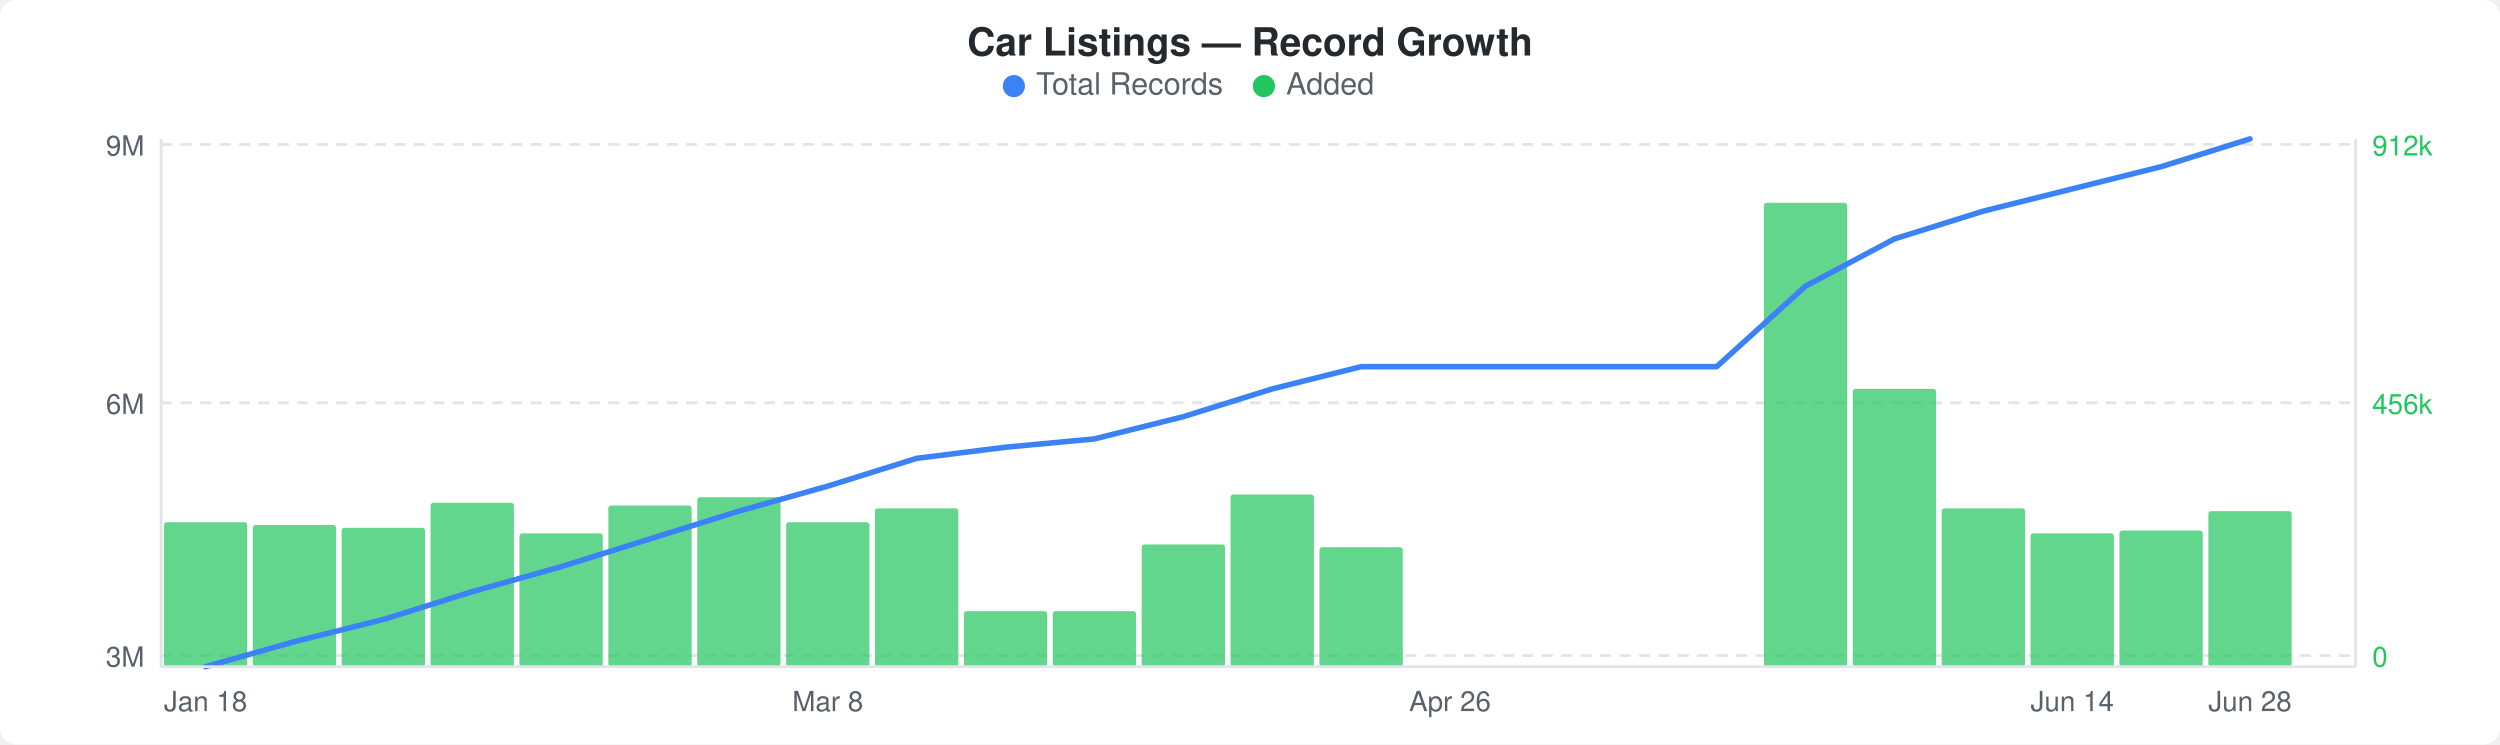
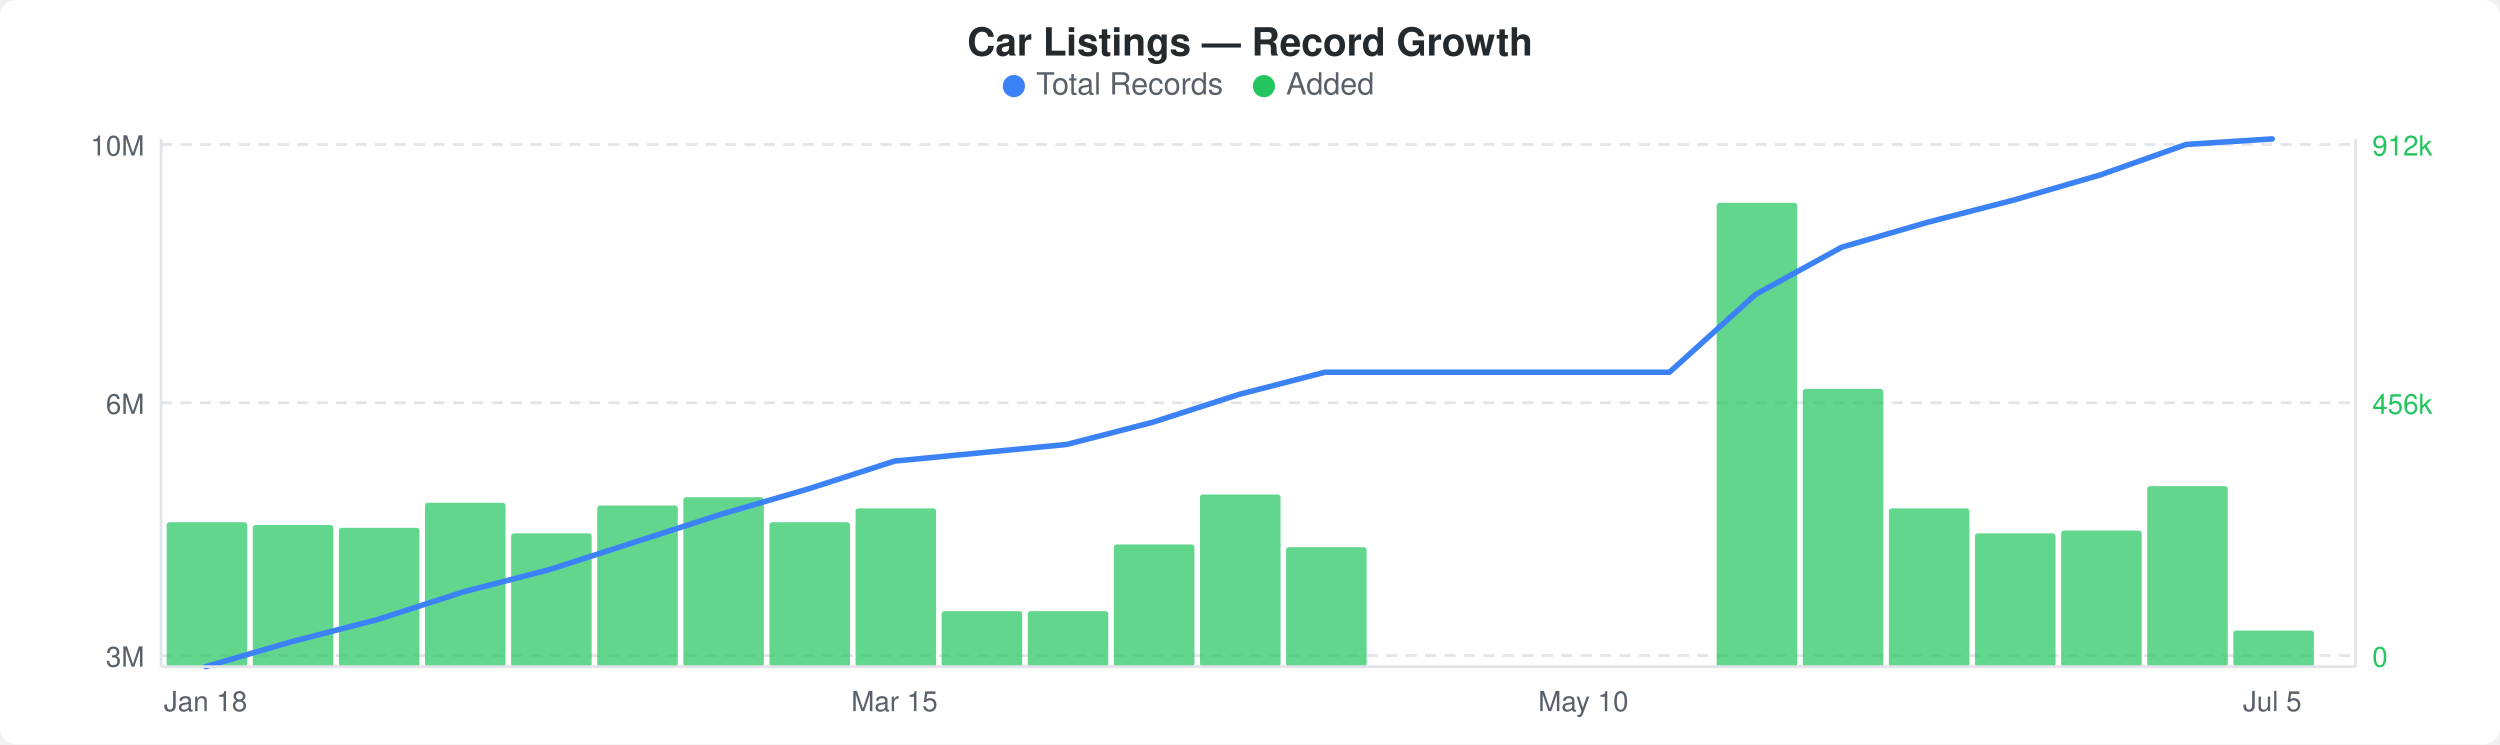
<svg xmlns="http://www.w3.org/2000/svg" width="900" height="268" viewBox="0 0 900 268">
  <rect width="900" height="268" fill="#ffffff" rx="6" ry="6" />
  <text x="450" y="20" text-anchor="middle" font-family="-apple-system, BlinkMacSystemFont, &quot;Segoe UI&quot;, Helvetica, Arial, sans-serif" font-size="14" font-weight="600" fill="#24292e">Car Listings — Record Growth</text>
  <circle cx="365" cy="31" r="4" fill="#3b82f6" />
  <text x="373" y="34" font-family="-apple-system, BlinkMacSystemFont, &quot;Segoe UI&quot;, Helvetica, Arial, sans-serif" font-size="11" fill="#586069">Total Records</text>
  <circle cx="455" cy="31" r="4" fill="#22c55e" />
  <text x="463" y="34" font-family="-apple-system, BlinkMacSystemFont, &quot;Segoe UI&quot;, Helvetica, Arial, sans-serif" font-size="11" fill="#586069">Added</text>
  <line x1="58" y1="52" x2="848" y2="52" stroke="#e1e4e8" stroke-width="1" stroke-dasharray="4,3" />
  <line x1="58" y1="145" x2="848" y2="145" stroke="#e1e4e8" stroke-width="1" stroke-dasharray="4,3" />
  <line x1="58" y1="236" x2="848" y2="236" stroke="#e1e4e8" stroke-width="1" stroke-dasharray="4,3" />
-   <rect x="59" y="188" width="30" height="52" rx="1" fill="#22c55eb3" />
-   <rect x="91" y="189" width="30" height="51" rx="1" fill="#22c55eb3" />
-   <rect x="123" y="190" width="30" height="50" rx="1" fill="#22c55eb3" />
-   <rect x="155" y="181" width="30" height="59" rx="1" fill="#22c55eb3" />
-   <rect x="187" y="192" width="30" height="48" rx="1" fill="#22c55eb3" />
-   <rect x="219" y="182" width="30" height="58" rx="1" fill="#22c55eb3" />
-   <rect x="251" y="179" width="30" height="61" rx="1" fill="#22c55eb3" />
-   <rect x="283" y="188" width="30" height="52" rx="1" fill="#22c55eb3" />
-   <rect x="315" y="183" width="30" height="57" rx="1" fill="#22c55eb3" />
-   <rect x="347" y="220" width="30" height="20" rx="1" fill="#22c55eb3" />
-   <rect x="379" y="220" width="30" height="20" rx="1" fill="#22c55eb3" />
-   <rect x="411" y="196" width="30" height="44" rx="1" fill="#22c55eb3" />
-   <rect x="443" y="178" width="30" height="62" rx="1" fill="#22c55eb3" />
-   <rect x="475" y="197" width="30" height="43" rx="1" fill="#22c55eb3" />
-   <rect x="635" y="73" width="30" height="167" rx="1" fill="#22c55eb3" />
-   <rect x="667" y="140" width="30" height="100" rx="1" fill="#22c55eb3" />
-   <rect x="699" y="183" width="30" height="57" rx="1" fill="#22c55eb3" />
-   <rect x="731" y="192" width="30" height="48" rx="1" fill="#22c55eb3" />
-   <rect x="763" y="191" width="30" height="49" rx="1" fill="#22c55eb3" />
-   <rect x="795" y="184" width="30" height="56" rx="1" fill="#22c55eb3" />
-   <polyline points="74,240 106,231 138,223 170,213 202,204 234,194 266,184 298,175 330,165 362,161 394,158 426,150 458,140 490,132 522,132 554,132 586,132 618,132 650,103 682,86 714,76 746,68 778,60 810,50" fill="none" stroke="#3b82f6" stroke-width="2" stroke-linejoin="round" stroke-linecap="round" />
-   <text x="52" y="56" text-anchor="end" font-family="-apple-system, BlinkMacSystemFont, &quot;Segoe UI&quot;, Helvetica, Arial, sans-serif" font-size="10" fill="#586069">9M</text>
+   <rect x="60" y="188" width="29" height="52" rx="1" fill="#22c55eb3" />
+   <rect x="91" y="189" width="29" height="51" rx="1" fill="#22c55eb3" />
+   <rect x="122" y="190" width="29" height="50" rx="1" fill="#22c55eb3" />
+   <rect x="153" y="181" width="29" height="59" rx="1" fill="#22c55eb3" />
+   <rect x="184" y="192" width="29" height="48" rx="1" fill="#22c55eb3" />
+   <rect x="215" y="182" width="29" height="58" rx="1" fill="#22c55eb3" />
+   <rect x="246" y="179" width="29" height="61" rx="1" fill="#22c55eb3" />
+   <rect x="277" y="188" width="29" height="52" rx="1" fill="#22c55eb3" />
+   <rect x="308" y="183" width="29" height="57" rx="1" fill="#22c55eb3" />
+   <rect x="339" y="220" width="29" height="20" rx="1" fill="#22c55eb3" />
+   <rect x="370" y="220" width="29" height="20" rx="1" fill="#22c55eb3" />
+   <rect x="401" y="196" width="29" height="44" rx="1" fill="#22c55eb3" />
+   <rect x="432" y="178" width="29" height="62" rx="1" fill="#22c55eb3" />
+   <rect x="463" y="197" width="29" height="43" rx="1" fill="#22c55eb3" />
+   <rect x="618" y="73" width="29" height="167" rx="1" fill="#22c55eb3" />
+   <rect x="649" y="140" width="29" height="100" rx="1" fill="#22c55eb3" />
+   <rect x="680" y="183" width="29" height="57" rx="1" fill="#22c55eb3" />
+   <rect x="711" y="192" width="29" height="48" rx="1" fill="#22c55eb3" />
+   <rect x="742" y="191" width="29" height="49" rx="1" fill="#22c55eb3" />
+   <rect x="773" y="175" width="29" height="65" rx="1" fill="#22c55eb3" />
+   <rect x="804" y="227" width="29" height="13" rx="1" fill="#22c55eb3" />
+   <polyline points="74,240 105,231 136,223 167,213 198,205 229,195 260,185 291,176 322,166 353,163 384,160 415,152 446,142 477,134 508,134 539,134 570,134 601,134 632,106 663,89 694,80 725,72 756,63 787,52 818,50" fill="none" stroke="#3b82f6" stroke-width="2" stroke-linejoin="round" stroke-linecap="round" />
+   <text x="52" y="56" text-anchor="end" font-family="-apple-system, BlinkMacSystemFont, &quot;Segoe UI&quot;, Helvetica, Arial, sans-serif" font-size="10" fill="#586069">10M</text>
  <text x="52" y="149" text-anchor="end" font-family="-apple-system, BlinkMacSystemFont, &quot;Segoe UI&quot;, Helvetica, Arial, sans-serif" font-size="10" fill="#586069">6M</text>
  <text x="52" y="240" text-anchor="end" font-family="-apple-system, BlinkMacSystemFont, &quot;Segoe UI&quot;, Helvetica, Arial, sans-serif" font-size="10" fill="#586069">3M</text>
  <text x="854" y="56" text-anchor="start" font-family="-apple-system, BlinkMacSystemFont, &quot;Segoe UI&quot;, Helvetica, Arial, sans-serif" font-size="10" fill="#22c55e">912k</text>
  <text x="854" y="149" text-anchor="start" font-family="-apple-system, BlinkMacSystemFont, &quot;Segoe UI&quot;, Helvetica, Arial, sans-serif" font-size="10" fill="#22c55e">456k</text>
  <text x="854" y="240" text-anchor="start" font-family="-apple-system, BlinkMacSystemFont, &quot;Segoe UI&quot;, Helvetica, Arial, sans-serif" font-size="10" fill="#22c55e">0</text>
  <line x1="58" y1="50" x2="58" y2="240" stroke="#e1e4e8" stroke-width="1" />
  <line x1="58" y1="240" x2="848" y2="240" stroke="#e1e4e8" stroke-width="1" />
  <line x1="848" y1="50" x2="848" y2="240" stroke="#e1e4e8" stroke-width="1" />
  <text x="74" y="256" text-anchor="middle" font-family="-apple-system, BlinkMacSystemFont, &quot;Segoe UI&quot;, Helvetica, Arial, sans-serif" font-size="10" fill="#586069">Jan 18</text>
-   <text x="298" y="256" text-anchor="middle" font-family="-apple-system, BlinkMacSystemFont, &quot;Segoe UI&quot;, Helvetica, Arial, sans-serif" font-size="10" fill="#586069">Mar 8</text>
-   <text x="522" y="256" text-anchor="middle" font-family="-apple-system, BlinkMacSystemFont, &quot;Segoe UI&quot;, Helvetica, Arial, sans-serif" font-size="10" fill="#586069">Apr 26</text>
-   <text x="746" y="256" text-anchor="middle" font-family="-apple-system, BlinkMacSystemFont, &quot;Segoe UI&quot;, Helvetica, Arial, sans-serif" font-size="10" fill="#586069">Jun 14</text>
-   <text x="810" y="256" text-anchor="middle" font-family="-apple-system, BlinkMacSystemFont, &quot;Segoe UI&quot;, Helvetica, Arial, sans-serif" font-size="10" fill="#586069">Jun 28</text>
+   <text x="322" y="256" text-anchor="middle" font-family="-apple-system, BlinkMacSystemFont, &quot;Segoe UI&quot;, Helvetica, Arial, sans-serif" font-size="10" fill="#586069">Mar 15</text>
+   <text x="570" y="256" text-anchor="middle" font-family="-apple-system, BlinkMacSystemFont, &quot;Segoe UI&quot;, Helvetica, Arial, sans-serif" font-size="10" fill="#586069">May 10</text>
+   <text x="818" y="256" text-anchor="middle" font-family="-apple-system, BlinkMacSystemFont, &quot;Segoe UI&quot;, Helvetica, Arial, sans-serif" font-size="10" fill="#586069">Jul 5</text>
</svg>
